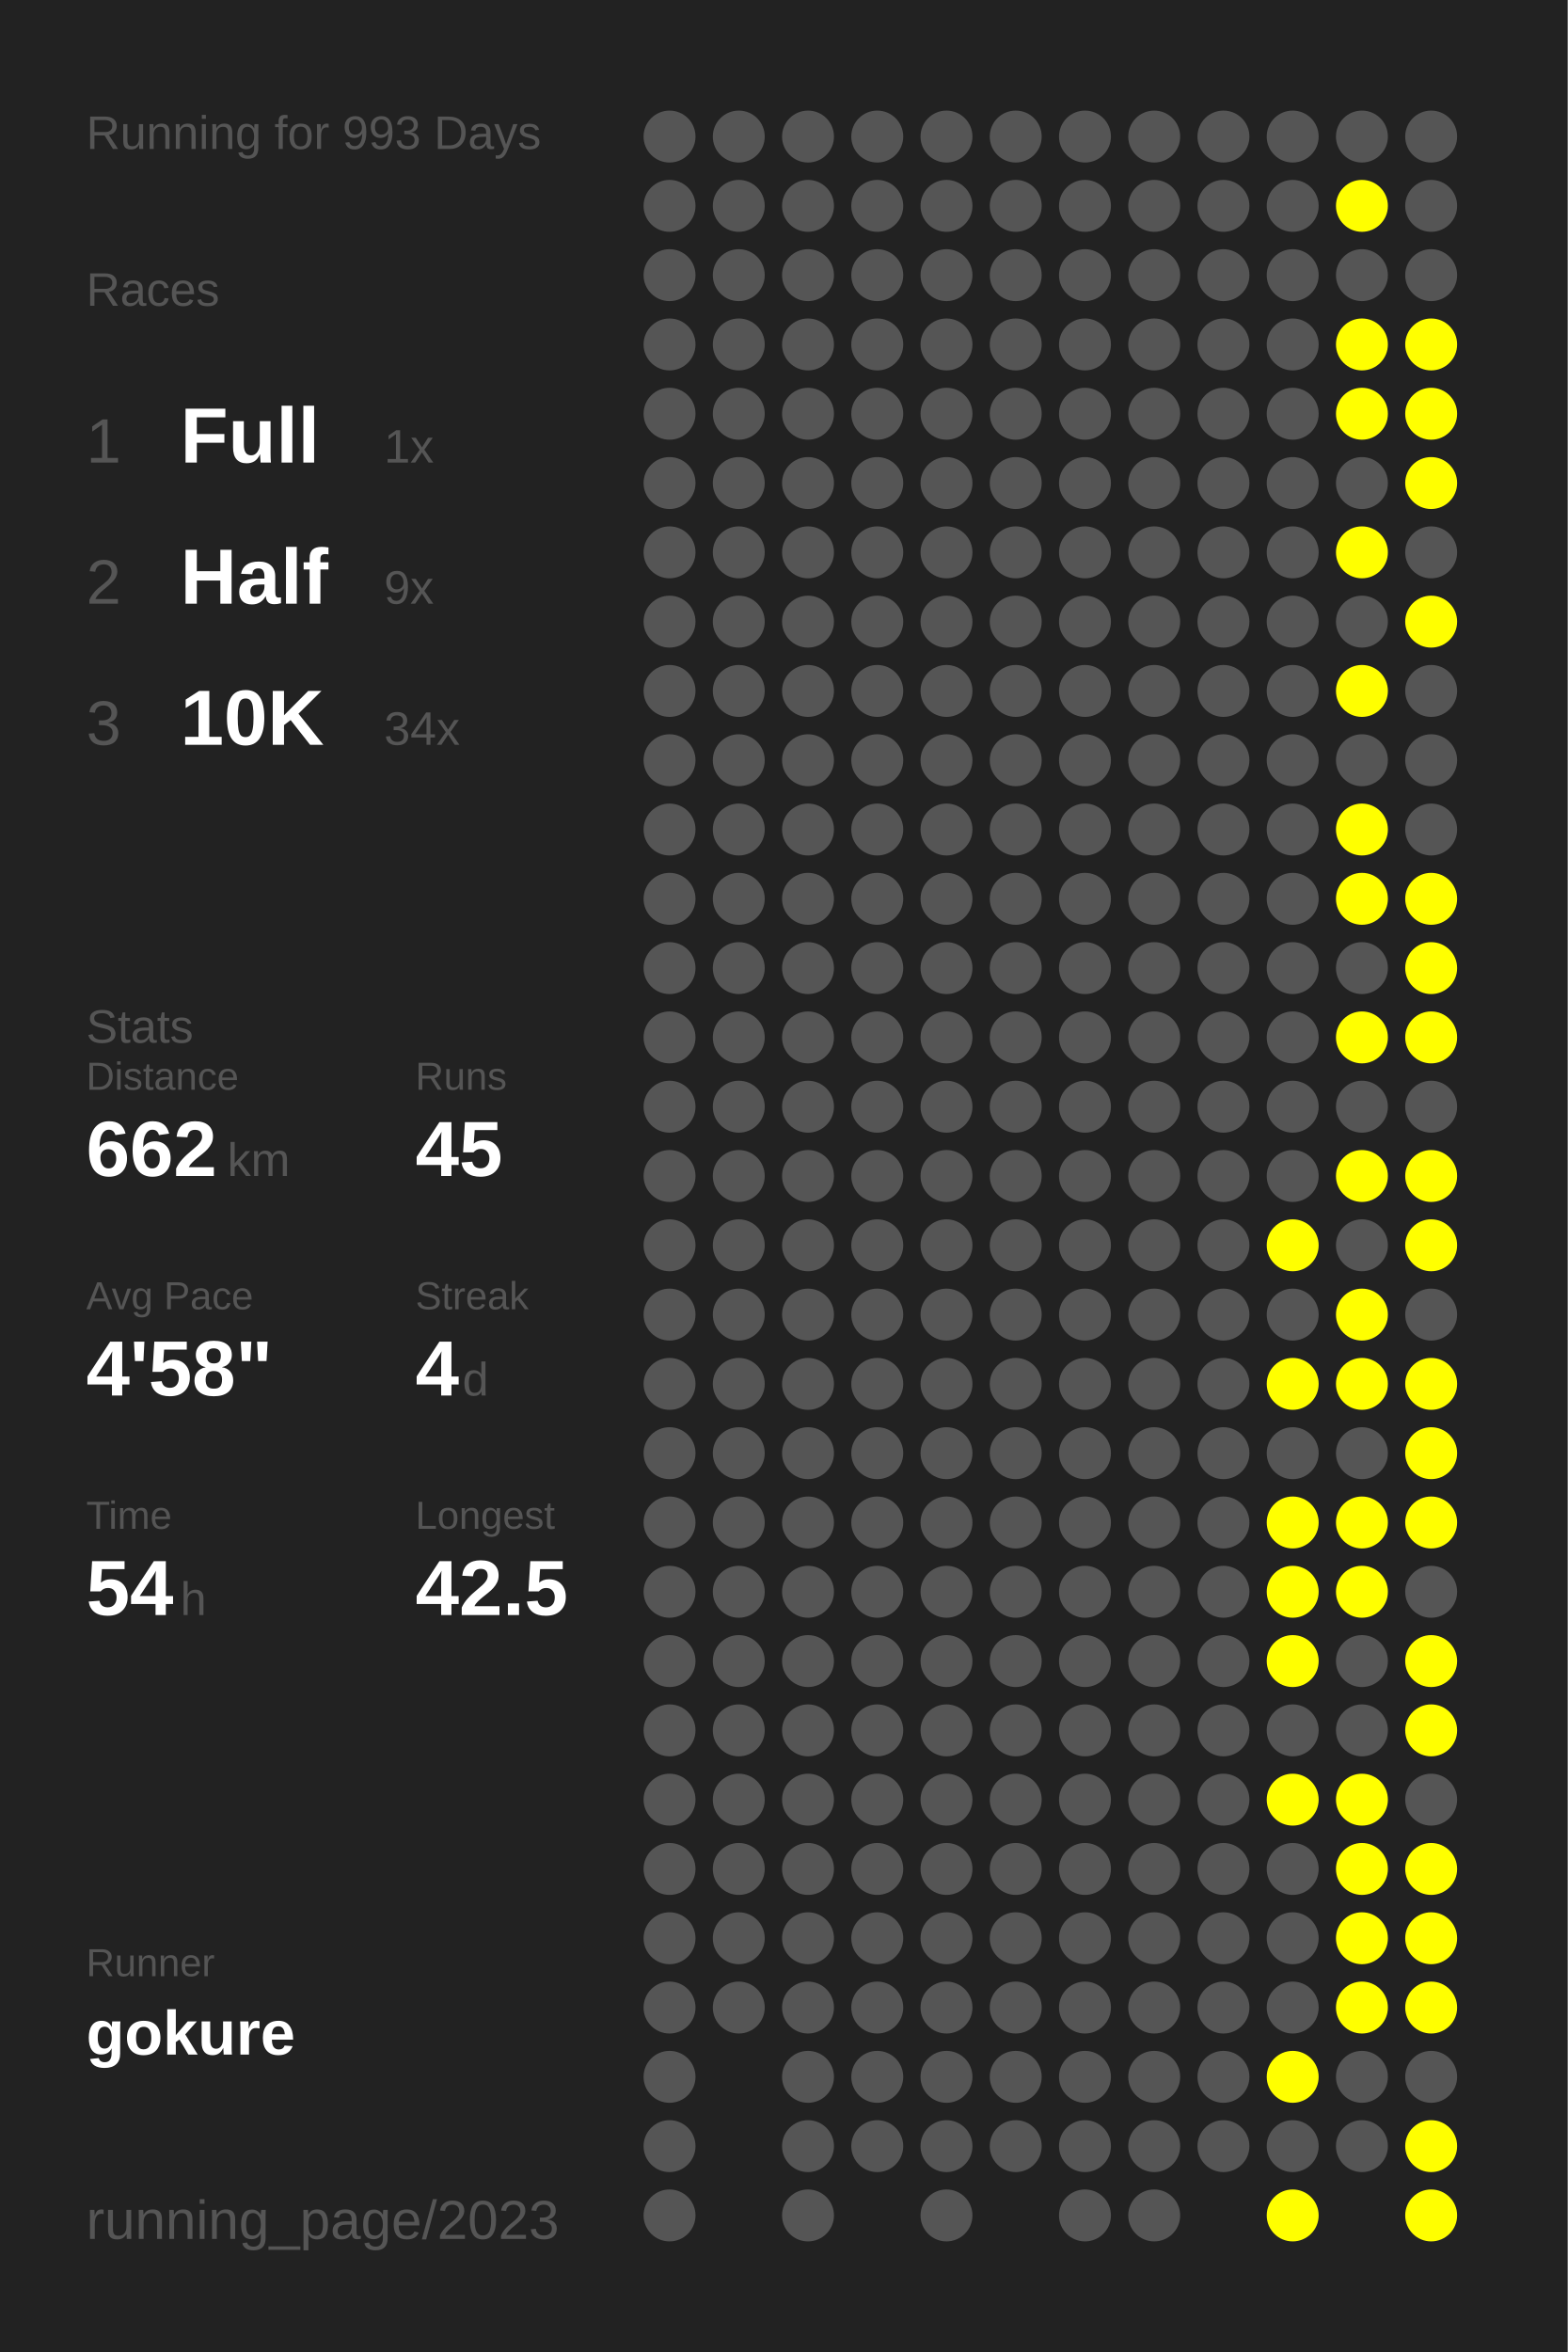
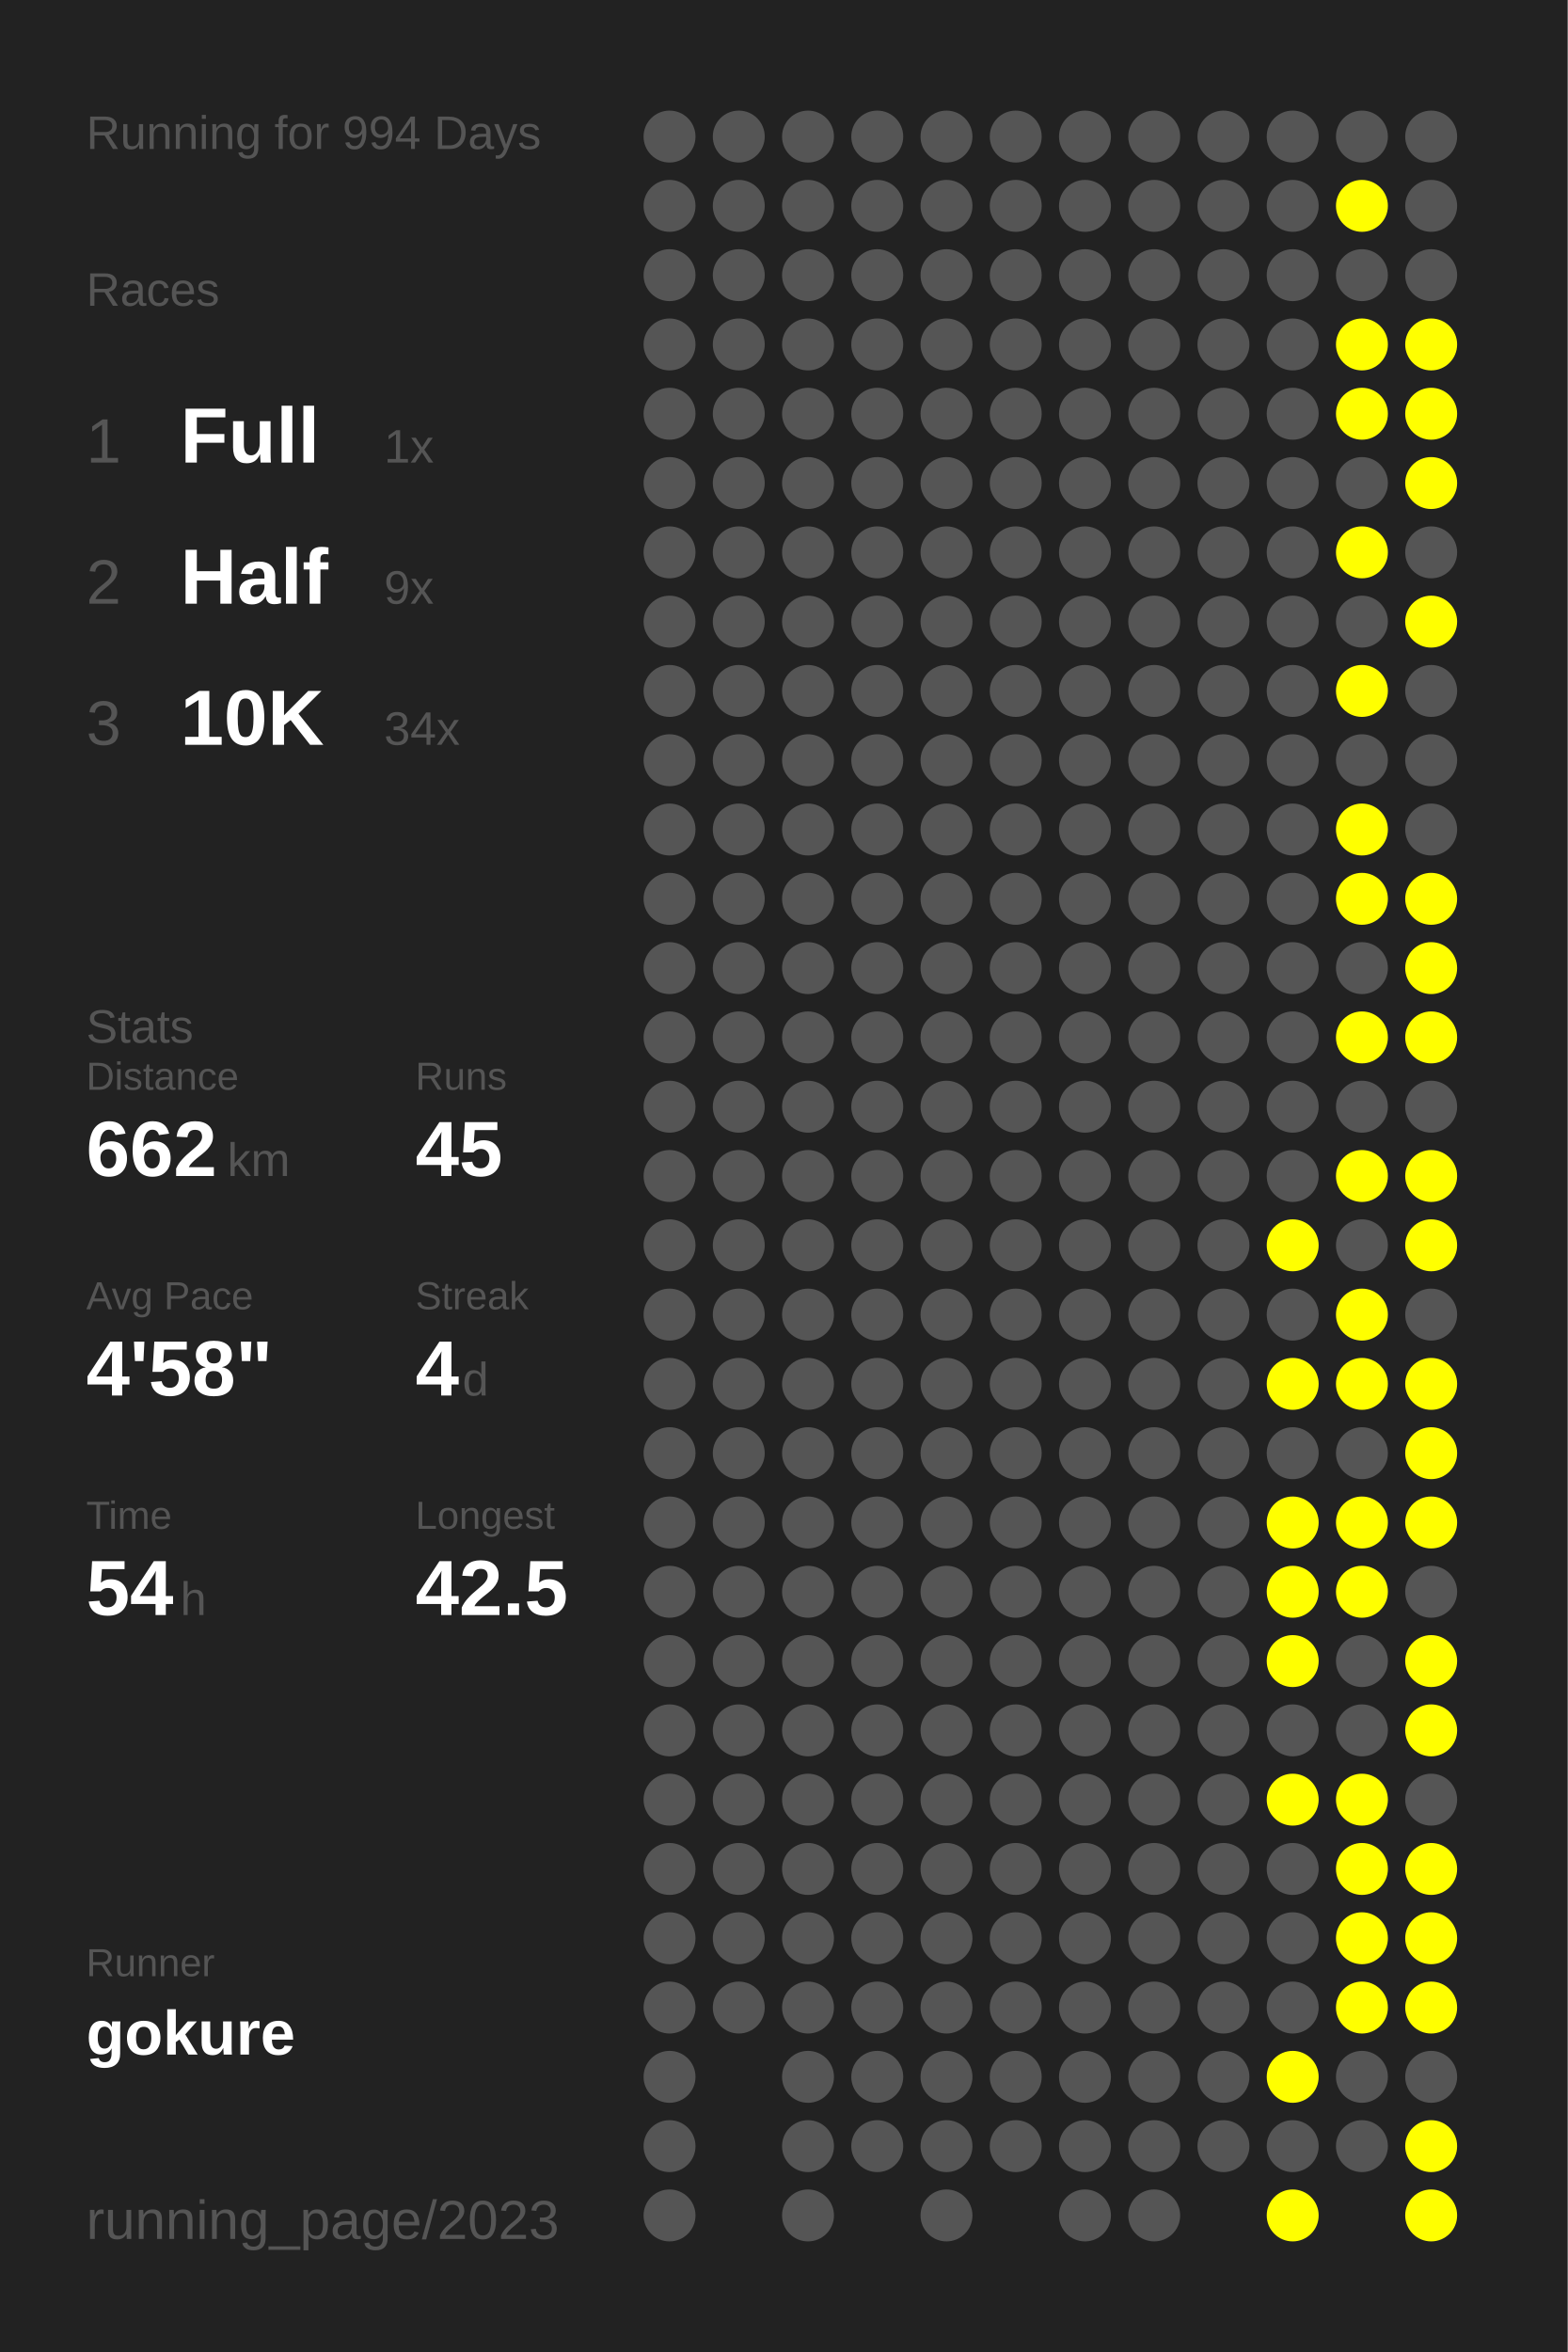
<svg xmlns="http://www.w3.org/2000/svg" baseProfile="full" height="300mm" version="1.1" viewBox="0,0,200,300" width="200mm">
  <defs />
  <rect fill="#222222" height="300" width="200" x="0" y="0" />
-   <text fill="#555555" style="font-size:6px; font-family:Arial;" x="11" y="19">Running for 993 Days</text>
+   <text fill="#555555" style="font-size:6px; font-family:Arial;" x="11" y="19">Running for 994 Days</text>
  <text fill="#555555" style="font-size:6px; font-family:Arial;" x="11" y="39">Races</text>
  <text fill="#555555" style="font-size:8px; font-family:Arial;" x="11" y="59">1</text>
  <text fill="#FFFFFF" style="font-size:10px; font-family:Arial; font-weight:bold;" x="23" y="59">Full</text>
  <text fill="#555555" style="font-size:6px; font-family:Arial;" x="49" y="59">1x</text>
  <text fill="#555555" style="font-size:8px; font-family:Arial;" x="11" y="77">2</text>
  <text fill="#FFFFFF" style="font-size:10px; font-family:Arial; font-weight:bold;" x="23" y="77">Half</text>
  <text fill="#555555" style="font-size:6px; font-family:Arial;" x="49" y="77">9x</text>
  <text fill="#555555" style="font-size:8px; font-family:Arial;" x="11" y="95">3</text>
  <text fill="#FFFFFF" style="font-size:10px; font-family:Arial; font-weight:bold;" x="23" y="95">10K</text>
  <text fill="#555555" style="font-size:6px; font-family:Arial;" x="49" y="95">34x</text>
  <text fill="#555555" style="font-size:6px; font-family:Arial;" x="11" y="133">Stats</text>
  <text fill="#555555" style="font-size:5px; font-family:Arial;" x="11" y="139">Distance</text>
  <text fill="#FFFFFF" style="font-size:10px; font-family:Arial; font-weight:bold;" x="11" y="150">662</text>
  <text fill="#555555" style="font-size:6px; font-family:Arial;" x="29" y="150">km</text>
  <text fill="#555555" style="font-size:5px; font-family:Arial;" x="53" y="139">Runs</text>
  <text fill="#FFFFFF" style="font-size:10px; font-family:Arial; font-weight:bold;" x="53" y="150">45</text>
  <text fill="#555555" style="font-size:5px; font-family:Arial;" x="11" y="167">Avg Pace</text>
  <text fill="#FFFFFF" style="font-size:10px; font-family:Arial; font-weight:bold;" x="11" y="178">4'58"</text>
  <text fill="#555555" style="font-size:5px; font-family:Arial;" x="53" y="167">Streak</text>
  <text fill="#FFFFFF" style="font-size:10px; font-family:Arial; font-weight:bold;" x="53" y="178">4</text>
  <text fill="#555555" style="font-size:6px; font-family:Arial;" x="59" y="178">d</text>
  <text fill="#555555" style="font-size:5px; font-family:Arial;" x="11" y="195">Time</text>
  <text fill="#FFFFFF" style="font-size:10px; font-family:Arial; font-weight:bold;" x="11" y="206">54</text>
  <text fill="#555555" style="font-size:6px; font-family:Arial;" x="23" y="206">h</text>
  <text fill="#555555" style="font-size:5px; font-family:Arial;" x="53" y="195">Longest</text>
  <text fill="#FFFFFF" style="font-size:10px; font-family:Arial; font-weight:bold;" x="53" y="206">42.5</text>
  <text fill="#555555" style="font-size:5px; font-family:Arial;" x="11" y="252.065">Runner</text>
  <text fill="#FFFFFF" style="font-size:8px; font-family:Arial; font-weight:bold;" x="11" y="262.065">gokure</text>
  <text fill="#555555" style="font-size:7px; font-family:Arial;" x="11" y="285.581">running_page/2023</text>
  <circle cx="85.417" cy="17.419" fill="#555555" r="3.312" />
  <circle cx="85.417" cy="26.258" fill="#555555" r="3.312" />
  <circle cx="85.417" cy="35.097" fill="#555555" r="3.312" />
  <circle cx="85.417" cy="43.935" fill="#555555" r="3.312" />
  <circle cx="85.417" cy="52.774" fill="#555555" r="3.312" />
  <circle cx="85.417" cy="61.613" fill="#555555" r="3.312" />
  <circle cx="85.417" cy="70.452" fill="#555555" r="3.312" />
  <circle cx="85.417" cy="79.29" fill="#555555" r="3.312" />
  <circle cx="85.417" cy="88.129" fill="#555555" r="3.312" />
  <circle cx="85.417" cy="96.968" fill="#555555" r="3.312" />
  <circle cx="85.417" cy="105.806" fill="#555555" r="3.312" />
  <circle cx="85.417" cy="114.645" fill="#555555" r="3.312" />
  <circle cx="85.417" cy="123.484" fill="#555555" r="3.312" />
  <circle cx="85.417" cy="132.323" fill="#555555" r="3.312" />
  <circle cx="85.417" cy="141.161" fill="#555555" r="3.312" />
  <circle cx="85.417" cy="150" fill="#555555" r="3.312" />
  <circle cx="85.417" cy="158.839" fill="#555555" r="3.312" />
  <circle cx="85.417" cy="167.677" fill="#555555" r="3.312" />
  <circle cx="85.417" cy="176.516" fill="#555555" r="3.312" />
  <circle cx="85.417" cy="185.355" fill="#555555" r="3.312" />
  <circle cx="85.417" cy="194.194" fill="#555555" r="3.312" />
  <circle cx="85.417" cy="203.032" fill="#555555" r="3.312" />
  <circle cx="85.417" cy="211.871" fill="#555555" r="3.312" />
  <circle cx="85.417" cy="220.71" fill="#555555" r="3.312" />
  <circle cx="85.417" cy="229.548" fill="#555555" r="3.312" />
  <circle cx="85.417" cy="238.387" fill="#555555" r="3.312" />
  <circle cx="85.417" cy="247.226" fill="#555555" r="3.312" />
  <circle cx="85.417" cy="256.065" fill="#555555" r="3.312" />
  <circle cx="85.417" cy="264.903" fill="#555555" r="3.312" />
  <circle cx="85.417" cy="273.742" fill="#555555" r="3.312" />
  <circle cx="85.417" cy="282.581" fill="#555555" r="3.312" />
  <circle cx="94.25" cy="17.419" fill="#555555" r="3.312" />
  <circle cx="94.25" cy="26.258" fill="#555555" r="3.312" />
  <circle cx="94.25" cy="35.097" fill="#555555" r="3.312" />
  <circle cx="94.25" cy="43.935" fill="#555555" r="3.312" />
  <circle cx="94.25" cy="52.774" fill="#555555" r="3.312" />
  <circle cx="94.25" cy="61.613" fill="#555555" r="3.312" />
  <circle cx="94.25" cy="70.452" fill="#555555" r="3.312" />
  <circle cx="94.25" cy="79.29" fill="#555555" r="3.312" />
  <circle cx="94.25" cy="88.129" fill="#555555" r="3.312" />
  <circle cx="94.25" cy="96.968" fill="#555555" r="3.312" />
  <circle cx="94.25" cy="105.806" fill="#555555" r="3.312" />
  <circle cx="94.25" cy="114.645" fill="#555555" r="3.312" />
  <circle cx="94.25" cy="123.484" fill="#555555" r="3.312" />
  <circle cx="94.25" cy="132.323" fill="#555555" r="3.312" />
  <circle cx="94.25" cy="141.161" fill="#555555" r="3.312" />
  <circle cx="94.25" cy="150" fill="#555555" r="3.312" />
  <circle cx="94.25" cy="158.839" fill="#555555" r="3.312" />
  <circle cx="94.25" cy="167.677" fill="#555555" r="3.312" />
  <circle cx="94.25" cy="176.516" fill="#555555" r="3.312" />
  <circle cx="94.25" cy="185.355" fill="#555555" r="3.312" />
  <circle cx="94.25" cy="194.194" fill="#555555" r="3.312" />
  <circle cx="94.25" cy="203.032" fill="#555555" r="3.312" />
  <circle cx="94.25" cy="211.871" fill="#555555" r="3.312" />
  <circle cx="94.25" cy="220.71" fill="#555555" r="3.312" />
  <circle cx="94.25" cy="229.548" fill="#555555" r="3.312" />
  <circle cx="94.25" cy="238.387" fill="#555555" r="3.312" />
  <circle cx="94.25" cy="247.226" fill="#555555" r="3.312" />
  <circle cx="94.25" cy="256.065" fill="#555555" r="3.312" />
  <circle cx="103.083" cy="17.419" fill="#555555" r="3.312" />
  <circle cx="103.083" cy="26.258" fill="#555555" r="3.312" />
  <circle cx="103.083" cy="35.097" fill="#555555" r="3.312" />
  <circle cx="103.083" cy="43.935" fill="#555555" r="3.312" />
  <circle cx="103.083" cy="52.774" fill="#555555" r="3.312" />
  <circle cx="103.083" cy="61.613" fill="#555555" r="3.312" />
  <circle cx="103.083" cy="70.452" fill="#555555" r="3.312" />
  <circle cx="103.083" cy="79.29" fill="#555555" r="3.312" />
  <circle cx="103.083" cy="88.129" fill="#555555" r="3.312" />
  <circle cx="103.083" cy="96.968" fill="#555555" r="3.312" />
  <circle cx="103.083" cy="105.806" fill="#555555" r="3.312" />
  <circle cx="103.083" cy="114.645" fill="#555555" r="3.312" />
  <circle cx="103.083" cy="123.484" fill="#555555" r="3.312" />
  <circle cx="103.083" cy="132.323" fill="#555555" r="3.312" />
  <circle cx="103.083" cy="141.161" fill="#555555" r="3.312" />
  <circle cx="103.083" cy="150" fill="#555555" r="3.312" />
  <circle cx="103.083" cy="158.839" fill="#555555" r="3.312" />
  <circle cx="103.083" cy="167.677" fill="#555555" r="3.312" />
  <circle cx="103.083" cy="176.516" fill="#555555" r="3.312" />
  <circle cx="103.083" cy="185.355" fill="#555555" r="3.312" />
  <circle cx="103.083" cy="194.194" fill="#555555" r="3.312" />
  <circle cx="103.083" cy="203.032" fill="#555555" r="3.312" />
  <circle cx="103.083" cy="211.871" fill="#555555" r="3.312" />
  <circle cx="103.083" cy="220.71" fill="#555555" r="3.312" />
  <circle cx="103.083" cy="229.548" fill="#555555" r="3.312" />
  <circle cx="103.083" cy="238.387" fill="#555555" r="3.312" />
  <circle cx="103.083" cy="247.226" fill="#555555" r="3.312" />
  <circle cx="103.083" cy="256.065" fill="#555555" r="3.312" />
  <circle cx="103.083" cy="264.903" fill="#555555" r="3.312" />
  <circle cx="103.083" cy="273.742" fill="#555555" r="3.312" />
  <circle cx="103.083" cy="282.581" fill="#555555" r="3.312" />
  <circle cx="111.917" cy="17.419" fill="#555555" r="3.312" />
  <circle cx="111.917" cy="26.258" fill="#555555" r="3.312" />
  <circle cx="111.917" cy="35.097" fill="#555555" r="3.312" />
  <circle cx="111.917" cy="43.935" fill="#555555" r="3.312" />
  <circle cx="111.917" cy="52.774" fill="#555555" r="3.312" />
  <circle cx="111.917" cy="61.613" fill="#555555" r="3.312" />
  <circle cx="111.917" cy="70.452" fill="#555555" r="3.312" />
  <circle cx="111.917" cy="79.29" fill="#555555" r="3.312" />
  <circle cx="111.917" cy="88.129" fill="#555555" r="3.312" />
  <circle cx="111.917" cy="96.968" fill="#555555" r="3.312" />
  <circle cx="111.917" cy="105.806" fill="#555555" r="3.312" />
  <circle cx="111.917" cy="114.645" fill="#555555" r="3.312" />
  <circle cx="111.917" cy="123.484" fill="#555555" r="3.312" />
  <circle cx="111.917" cy="132.323" fill="#555555" r="3.312" />
  <circle cx="111.917" cy="141.161" fill="#555555" r="3.312" />
  <circle cx="111.917" cy="150" fill="#555555" r="3.312" />
  <circle cx="111.917" cy="158.839" fill="#555555" r="3.312" />
  <circle cx="111.917" cy="167.677" fill="#555555" r="3.312" />
  <circle cx="111.917" cy="176.516" fill="#555555" r="3.312" />
  <circle cx="111.917" cy="185.355" fill="#555555" r="3.312" />
  <circle cx="111.917" cy="194.194" fill="#555555" r="3.312" />
  <circle cx="111.917" cy="203.032" fill="#555555" r="3.312" />
  <circle cx="111.917" cy="211.871" fill="#555555" r="3.312" />
  <circle cx="111.917" cy="220.71" fill="#555555" r="3.312" />
  <circle cx="111.917" cy="229.548" fill="#555555" r="3.312" />
  <circle cx="111.917" cy="238.387" fill="#555555" r="3.312" />
  <circle cx="111.917" cy="247.226" fill="#555555" r="3.312" />
  <circle cx="111.917" cy="256.065" fill="#555555" r="3.312" />
  <circle cx="111.917" cy="264.903" fill="#555555" r="3.312" />
  <circle cx="111.917" cy="273.742" fill="#555555" r="3.312" />
  <circle cx="120.75" cy="17.419" fill="#555555" r="3.312" />
  <circle cx="120.75" cy="26.258" fill="#555555" r="3.312" />
  <circle cx="120.75" cy="35.097" fill="#555555" r="3.312" />
  <circle cx="120.75" cy="43.935" fill="#555555" r="3.312" />
  <circle cx="120.75" cy="52.774" fill="#555555" r="3.312" />
  <circle cx="120.75" cy="61.613" fill="#555555" r="3.312" />
  <circle cx="120.75" cy="70.452" fill="#555555" r="3.312" />
  <circle cx="120.75" cy="79.29" fill="#555555" r="3.312" />
  <circle cx="120.75" cy="88.129" fill="#555555" r="3.312" />
  <circle cx="120.75" cy="96.968" fill="#555555" r="3.312" />
  <circle cx="120.75" cy="105.806" fill="#555555" r="3.312" />
  <circle cx="120.75" cy="114.645" fill="#555555" r="3.312" />
  <circle cx="120.75" cy="123.484" fill="#555555" r="3.312" />
  <circle cx="120.75" cy="132.323" fill="#555555" r="3.312" />
  <circle cx="120.75" cy="141.161" fill="#555555" r="3.312" />
  <circle cx="120.75" cy="150" fill="#555555" r="3.312" />
  <circle cx="120.75" cy="158.839" fill="#555555" r="3.312" />
  <circle cx="120.75" cy="167.677" fill="#555555" r="3.312" />
  <circle cx="120.75" cy="176.516" fill="#555555" r="3.312" />
  <circle cx="120.75" cy="185.355" fill="#555555" r="3.312" />
  <circle cx="120.75" cy="194.194" fill="#555555" r="3.312" />
  <circle cx="120.75" cy="203.032" fill="#555555" r="3.312" />
  <circle cx="120.75" cy="211.871" fill="#555555" r="3.312" />
  <circle cx="120.75" cy="220.71" fill="#555555" r="3.312" />
  <circle cx="120.75" cy="229.548" fill="#555555" r="3.312" />
  <circle cx="120.75" cy="238.387" fill="#555555" r="3.312" />
  <circle cx="120.75" cy="247.226" fill="#555555" r="3.312" />
  <circle cx="120.75" cy="256.065" fill="#555555" r="3.312" />
  <circle cx="120.75" cy="264.903" fill="#555555" r="3.312" />
  <circle cx="120.75" cy="273.742" fill="#555555" r="3.312" />
  <circle cx="120.75" cy="282.581" fill="#555555" r="3.312" />
  <circle cx="129.583" cy="17.419" fill="#555555" r="3.312" />
  <circle cx="129.583" cy="26.258" fill="#555555" r="3.312" />
  <circle cx="129.583" cy="35.097" fill="#555555" r="3.312" />
  <circle cx="129.583" cy="43.935" fill="#555555" r="3.312" />
  <circle cx="129.583" cy="52.774" fill="#555555" r="3.312" />
  <circle cx="129.583" cy="61.613" fill="#555555" r="3.312" />
  <circle cx="129.583" cy="70.452" fill="#555555" r="3.312" />
  <circle cx="129.583" cy="79.29" fill="#555555" r="3.312" />
  <circle cx="129.583" cy="88.129" fill="#555555" r="3.312" />
  <circle cx="129.583" cy="96.968" fill="#555555" r="3.312" />
  <circle cx="129.583" cy="105.806" fill="#555555" r="3.312" />
  <circle cx="129.583" cy="114.645" fill="#555555" r="3.312" />
  <circle cx="129.583" cy="123.484" fill="#555555" r="3.312" />
  <circle cx="129.583" cy="132.323" fill="#555555" r="3.312" />
  <circle cx="129.583" cy="141.161" fill="#555555" r="3.312" />
  <circle cx="129.583" cy="150" fill="#555555" r="3.312" />
  <circle cx="129.583" cy="158.839" fill="#555555" r="3.312" />
  <circle cx="129.583" cy="167.677" fill="#555555" r="3.312" />
  <circle cx="129.583" cy="176.516" fill="#555555" r="3.312" />
  <circle cx="129.583" cy="185.355" fill="#555555" r="3.312" />
  <circle cx="129.583" cy="194.194" fill="#555555" r="3.312" />
  <circle cx="129.583" cy="203.032" fill="#555555" r="3.312" />
  <circle cx="129.583" cy="211.871" fill="#555555" r="3.312" />
  <circle cx="129.583" cy="220.71" fill="#555555" r="3.312" />
  <circle cx="129.583" cy="229.548" fill="#555555" r="3.312" />
  <circle cx="129.583" cy="238.387" fill="#555555" r="3.312" />
  <circle cx="129.583" cy="247.226" fill="#555555" r="3.312" />
  <circle cx="129.583" cy="256.065" fill="#555555" r="3.312" />
  <circle cx="129.583" cy="264.903" fill="#555555" r="3.312" />
  <circle cx="129.583" cy="273.742" fill="#555555" r="3.312" />
  <circle cx="138.417" cy="17.419" fill="#555555" r="3.312" />
  <circle cx="138.417" cy="26.258" fill="#555555" r="3.312" />
  <circle cx="138.417" cy="35.097" fill="#555555" r="3.312" />
  <circle cx="138.417" cy="43.935" fill="#555555" r="3.312" />
  <circle cx="138.417" cy="52.774" fill="#555555" r="3.312" />
  <circle cx="138.417" cy="61.613" fill="#555555" r="3.312" />
  <circle cx="138.417" cy="70.452" fill="#555555" r="3.312" />
  <circle cx="138.417" cy="79.29" fill="#555555" r="3.312" />
  <circle cx="138.417" cy="88.129" fill="#555555" r="3.312" />
  <circle cx="138.417" cy="96.968" fill="#555555" r="3.312" />
  <circle cx="138.417" cy="105.806" fill="#555555" r="3.312" />
  <circle cx="138.417" cy="114.645" fill="#555555" r="3.312" />
  <circle cx="138.417" cy="123.484" fill="#555555" r="3.312" />
  <circle cx="138.417" cy="132.323" fill="#555555" r="3.312" />
  <circle cx="138.417" cy="141.161" fill="#555555" r="3.312" />
  <circle cx="138.417" cy="150" fill="#555555" r="3.312" />
  <circle cx="138.417" cy="158.839" fill="#555555" r="3.312" />
  <circle cx="138.417" cy="167.677" fill="#555555" r="3.312" />
  <circle cx="138.417" cy="176.516" fill="#555555" r="3.312" />
  <circle cx="138.417" cy="185.355" fill="#555555" r="3.312" />
  <circle cx="138.417" cy="194.194" fill="#555555" r="3.312" />
  <circle cx="138.417" cy="203.032" fill="#555555" r="3.312" />
  <circle cx="138.417" cy="211.871" fill="#555555" r="3.312" />
  <circle cx="138.417" cy="220.71" fill="#555555" r="3.312" />
  <circle cx="138.417" cy="229.548" fill="#555555" r="3.312" />
  <circle cx="138.417" cy="238.387" fill="#555555" r="3.312" />
  <circle cx="138.417" cy="247.226" fill="#555555" r="3.312" />
  <circle cx="138.417" cy="256.065" fill="#555555" r="3.312" />
  <circle cx="138.417" cy="264.903" fill="#555555" r="3.312" />
  <circle cx="138.417" cy="273.742" fill="#555555" r="3.312" />
  <circle cx="138.417" cy="282.581" fill="#555555" r="3.312" />
  <circle cx="147.25" cy="17.419" fill="#555555" r="3.312" />
  <circle cx="147.25" cy="26.258" fill="#555555" r="3.312" />
  <circle cx="147.25" cy="35.097" fill="#555555" r="3.312" />
  <circle cx="147.25" cy="43.935" fill="#555555" r="3.312" />
  <circle cx="147.25" cy="52.774" fill="#555555" r="3.312" />
  <circle cx="147.25" cy="61.613" fill="#555555" r="3.312" />
  <circle cx="147.25" cy="70.452" fill="#555555" r="3.312" />
  <circle cx="147.25" cy="79.29" fill="#555555" r="3.312" />
  <circle cx="147.25" cy="88.129" fill="#555555" r="3.312" />
  <circle cx="147.25" cy="96.968" fill="#555555" r="3.312" />
  <circle cx="147.25" cy="105.806" fill="#555555" r="3.312" />
  <circle cx="147.25" cy="114.645" fill="#555555" r="3.312" />
  <circle cx="147.25" cy="123.484" fill="#555555" r="3.312" />
  <circle cx="147.25" cy="132.323" fill="#555555" r="3.312" />
  <circle cx="147.25" cy="141.161" fill="#555555" r="3.312" />
  <circle cx="147.25" cy="150" fill="#555555" r="3.312" />
  <circle cx="147.25" cy="158.839" fill="#555555" r="3.312" />
  <circle cx="147.25" cy="167.677" fill="#555555" r="3.312" />
  <circle cx="147.25" cy="176.516" fill="#555555" r="3.312" />
  <circle cx="147.25" cy="185.355" fill="#555555" r="3.312" />
  <circle cx="147.25" cy="194.194" fill="#555555" r="3.312" />
  <circle cx="147.25" cy="203.032" fill="#555555" r="3.312" />
  <circle cx="147.25" cy="211.871" fill="#555555" r="3.312" />
  <circle cx="147.25" cy="220.71" fill="#555555" r="3.312" />
  <circle cx="147.25" cy="229.548" fill="#555555" r="3.312" />
  <circle cx="147.25" cy="238.387" fill="#555555" r="3.312" />
  <circle cx="147.25" cy="247.226" fill="#555555" r="3.312" />
  <circle cx="147.25" cy="256.065" fill="#555555" r="3.312" />
  <circle cx="147.25" cy="264.903" fill="#555555" r="3.312" />
  <circle cx="147.25" cy="273.742" fill="#555555" r="3.312" />
  <circle cx="147.25" cy="282.581" fill="#555555" r="3.312" />
  <circle cx="156.083" cy="17.419" fill="#555555" r="3.312" />
  <circle cx="156.083" cy="26.258" fill="#555555" r="3.312" />
  <circle cx="156.083" cy="35.097" fill="#555555" r="3.312" />
  <circle cx="156.083" cy="43.935" fill="#555555" r="3.312" />
  <circle cx="156.083" cy="52.774" fill="#555555" r="3.312" />
  <circle cx="156.083" cy="61.613" fill="#555555" r="3.312" />
  <circle cx="156.083" cy="70.452" fill="#555555" r="3.312" />
  <circle cx="156.083" cy="79.29" fill="#555555" r="3.312" />
  <circle cx="156.083" cy="88.129" fill="#555555" r="3.312" />
  <circle cx="156.083" cy="96.968" fill="#555555" r="3.312" />
  <circle cx="156.083" cy="105.806" fill="#555555" r="3.312" />
  <circle cx="156.083" cy="114.645" fill="#555555" r="3.312" />
  <circle cx="156.083" cy="123.484" fill="#555555" r="3.312" />
  <circle cx="156.083" cy="132.323" fill="#555555" r="3.312" />
  <circle cx="156.083" cy="141.161" fill="#555555" r="3.312" />
  <circle cx="156.083" cy="150" fill="#555555" r="3.312" />
  <circle cx="156.083" cy="158.839" fill="#555555" r="3.312" />
  <circle cx="156.083" cy="167.677" fill="#555555" r="3.312" />
  <circle cx="156.083" cy="176.516" fill="#555555" r="3.312" />
  <circle cx="156.083" cy="185.355" fill="#555555" r="3.312" />
  <circle cx="156.083" cy="194.194" fill="#555555" r="3.312" />
  <circle cx="156.083" cy="203.032" fill="#555555" r="3.312" />
  <circle cx="156.083" cy="211.871" fill="#555555" r="3.312" />
  <circle cx="156.083" cy="220.71" fill="#555555" r="3.312" />
  <circle cx="156.083" cy="229.548" fill="#555555" r="3.312" />
  <circle cx="156.083" cy="238.387" fill="#555555" r="3.312" />
  <circle cx="156.083" cy="247.226" fill="#555555" r="3.312" />
  <circle cx="156.083" cy="256.065" fill="#555555" r="3.312" />
  <circle cx="156.083" cy="264.903" fill="#555555" r="3.312" />
  <circle cx="156.083" cy="273.742" fill="#555555" r="3.312" />
  <circle cx="164.917" cy="17.419" fill="#555555" r="3.312" />
  <circle cx="164.917" cy="26.258" fill="#555555" r="3.312" />
  <circle cx="164.917" cy="35.097" fill="#555555" r="3.312" />
  <circle cx="164.917" cy="43.935" fill="#555555" r="3.312" />
  <circle cx="164.917" cy="52.774" fill="#555555" r="3.312" />
  <circle cx="164.917" cy="61.613" fill="#555555" r="3.312" />
  <circle cx="164.917" cy="70.452" fill="#555555" r="3.312" />
  <circle cx="164.917" cy="79.29" fill="#555555" r="3.312" />
  <circle cx="164.917" cy="88.129" fill="#555555" r="3.312" />
  <circle cx="164.917" cy="96.968" fill="#555555" r="3.312" />
  <circle cx="164.917" cy="105.806" fill="#555555" r="3.312" />
  <circle cx="164.917" cy="114.645" fill="#555555" r="3.312" />
  <circle cx="164.917" cy="123.484" fill="#555555" r="3.312" />
  <circle cx="164.917" cy="132.323" fill="#555555" r="3.312" />
  <circle cx="164.917" cy="141.161" fill="#555555" r="3.312" />
  <circle cx="164.917" cy="150" fill="#555555" r="3.312" />
  <circle cx="164.917" cy="158.839" fill="#FFFF00" r="3.312" />
  <circle cx="164.917" cy="167.677" fill="#555555" r="3.312" />
  <circle cx="164.917" cy="176.516" fill="#FFFF00" r="3.312" />
  <circle cx="164.917" cy="185.355" fill="#555555" r="3.312" />
  <circle cx="164.917" cy="194.194" fill="#FFFF00" r="3.312" />
  <circle cx="164.917" cy="203.032" fill="#FFFF00" r="3.312" />
  <circle cx="164.917" cy="211.871" fill="#FFFF00" r="3.312" />
  <circle cx="164.917" cy="220.71" fill="#555555" r="3.312" />
  <circle cx="164.917" cy="229.548" fill="#FFFF00" r="3.312" />
  <circle cx="164.917" cy="238.387" fill="#555555" r="3.312" />
  <circle cx="164.917" cy="247.226" fill="#555555" r="3.312" />
  <circle cx="164.917" cy="256.065" fill="#555555" r="3.312" />
  <circle cx="164.917" cy="264.903" fill="#FFFF00" r="3.312" />
  <circle cx="164.917" cy="273.742" fill="#555555" r="3.312" />
  <circle cx="164.917" cy="282.581" fill="#FFFF00" r="3.312" />
  <circle cx="173.75" cy="17.419" fill="#555555" r="3.312" />
  <circle cx="173.75" cy="26.258" fill="#FFFF00" r="3.312" />
  <circle cx="173.75" cy="35.097" fill="#555555" r="3.312" />
  <circle cx="173.75" cy="43.935" fill="#FFFF00" r="3.312" />
  <circle cx="173.75" cy="52.774" fill="#FFFF00" r="3.312" />
  <circle cx="173.75" cy="61.613" fill="#555555" r="3.312" />
  <circle cx="173.75" cy="70.452" fill="#FFFF00" r="3.312" />
  <circle cx="173.75" cy="79.29" fill="#555555" r="3.312" />
  <circle cx="173.75" cy="88.129" fill="#FFFF00" r="3.312" />
  <circle cx="173.75" cy="96.968" fill="#555555" r="3.312" />
  <circle cx="173.75" cy="105.806" fill="#FFFF00" r="3.312" />
  <circle cx="173.75" cy="114.645" fill="#FFFF00" r="3.312" />
  <circle cx="173.75" cy="123.484" fill="#555555" r="3.312" />
  <circle cx="173.75" cy="132.323" fill="#FFFF00" r="3.312" />
  <circle cx="173.75" cy="141.161" fill="#555555" r="3.312" />
  <circle cx="173.75" cy="150" fill="#FFFF00" r="3.312" />
  <circle cx="173.75" cy="158.839" fill="#555555" r="3.312" />
  <circle cx="173.75" cy="167.677" fill="#FFFF00" r="3.312" />
  <circle cx="173.75" cy="176.516" fill="#FFFF00" r="3.312" />
  <circle cx="173.75" cy="185.355" fill="#555555" r="3.312" />
  <circle cx="173.75" cy="194.194" fill="#FFFF00" r="3.312" />
  <circle cx="173.75" cy="203.032" fill="#FFFF00" r="3.312" />
  <circle cx="173.75" cy="211.871" fill="#555555" r="3.312" />
  <circle cx="173.75" cy="220.71" fill="#555555" r="3.312" />
  <circle cx="173.75" cy="229.548" fill="#FFFF00" r="3.312" />
  <circle cx="173.75" cy="238.387" fill="#FFFF00" r="3.312" />
  <circle cx="173.75" cy="247.226" fill="#FFFF00" r="3.312" />
  <circle cx="173.75" cy="256.065" fill="#FFFF00" r="3.312" />
  <circle cx="173.75" cy="264.903" fill="#555555" r="3.312" />
  <circle cx="173.75" cy="273.742" fill="#555555" r="3.312" />
  <circle cx="182.583" cy="17.419" fill="#555555" r="3.312" />
  <circle cx="182.583" cy="26.258" fill="#555555" r="3.312" />
  <circle cx="182.583" cy="35.097" fill="#555555" r="3.312" />
  <circle cx="182.583" cy="43.935" fill="#FFFF00" r="3.312" />
  <circle cx="182.583" cy="52.774" fill="#FFFF00" r="3.312" />
  <circle cx="182.583" cy="61.613" fill="#FFFF00" r="3.312" />
  <circle cx="182.583" cy="70.452" fill="#555555" r="3.312" />
  <circle cx="182.583" cy="79.29" fill="#FFFF00" r="3.312" />
  <circle cx="182.583" cy="88.129" fill="#555555" r="3.312" />
  <circle cx="182.583" cy="96.968" fill="#555555" r="3.312" />
  <circle cx="182.583" cy="105.806" fill="#555555" r="3.312" />
  <circle cx="182.583" cy="114.645" fill="#FFFF00" r="3.312" />
  <circle cx="182.583" cy="123.484" fill="#FFFF00" r="3.312" />
  <circle cx="182.583" cy="132.323" fill="#FFFF00" r="3.312" />
  <circle cx="182.583" cy="141.161" fill="#555555" r="3.312" />
  <circle cx="182.583" cy="150" fill="#FFFF00" r="3.312" />
  <circle cx="182.583" cy="158.839" fill="#FFFF00" r="3.312" />
  <circle cx="182.583" cy="167.677" fill="#555555" r="3.312" />
  <circle cx="182.583" cy="176.516" fill="#FFFF00" r="3.312" />
  <circle cx="182.583" cy="185.355" fill="#FFFF00" r="3.312" />
  <circle cx="182.583" cy="194.194" fill="#FFFF00" r="3.312" />
  <circle cx="182.583" cy="203.032" fill="#555555" r="3.312" />
  <circle cx="182.583" cy="211.871" fill="#FFFF00" r="3.312" />
  <circle cx="182.583" cy="220.71" fill="#FFFF00" r="3.312" />
  <circle cx="182.583" cy="229.548" fill="#555555" r="3.312" />
  <circle cx="182.583" cy="238.387" fill="#FFFF00" r="3.312" />
  <circle cx="182.583" cy="247.226" fill="#FFFF00" r="3.312" />
  <circle cx="182.583" cy="256.065" fill="#FFFF00" r="3.312" />
  <circle cx="182.583" cy="264.903" fill="#555555" r="3.312" />
  <circle cx="182.583" cy="273.742" fill="#FFFF00" r="3.312" />
  <circle cx="182.583" cy="282.581" fill="#FFFF00" r="3.312" />
</svg>
